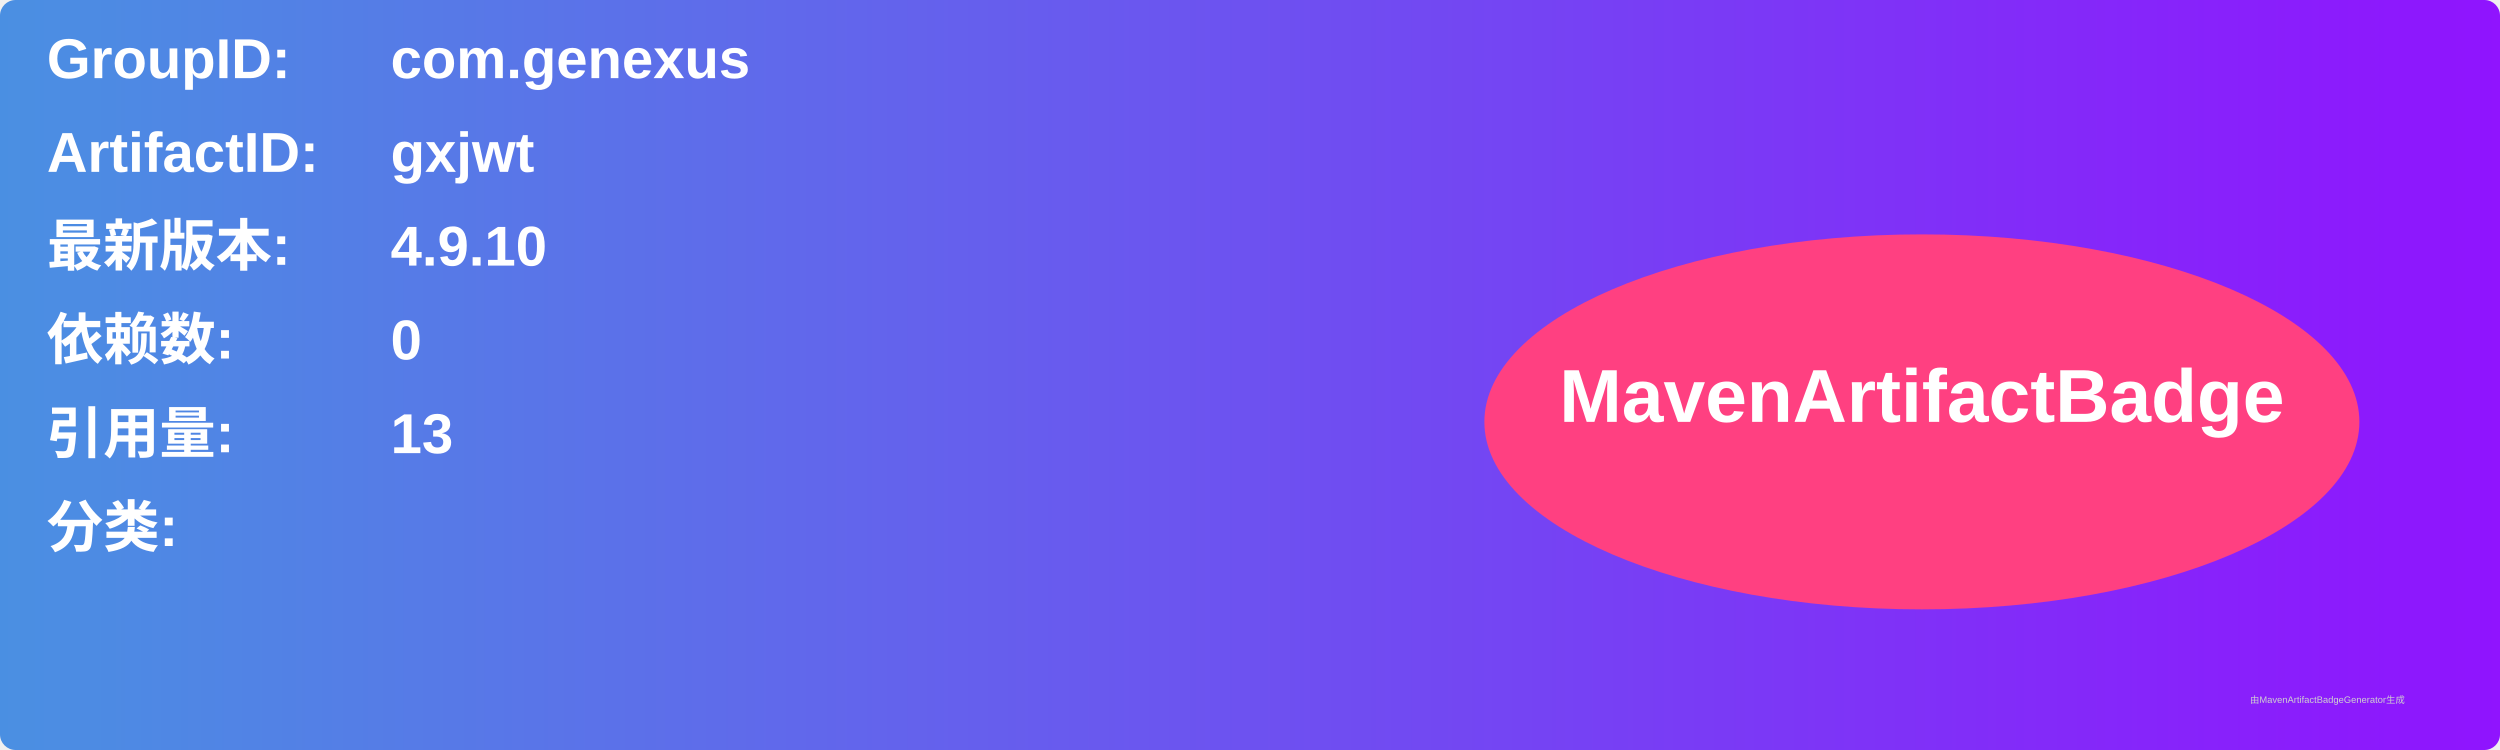
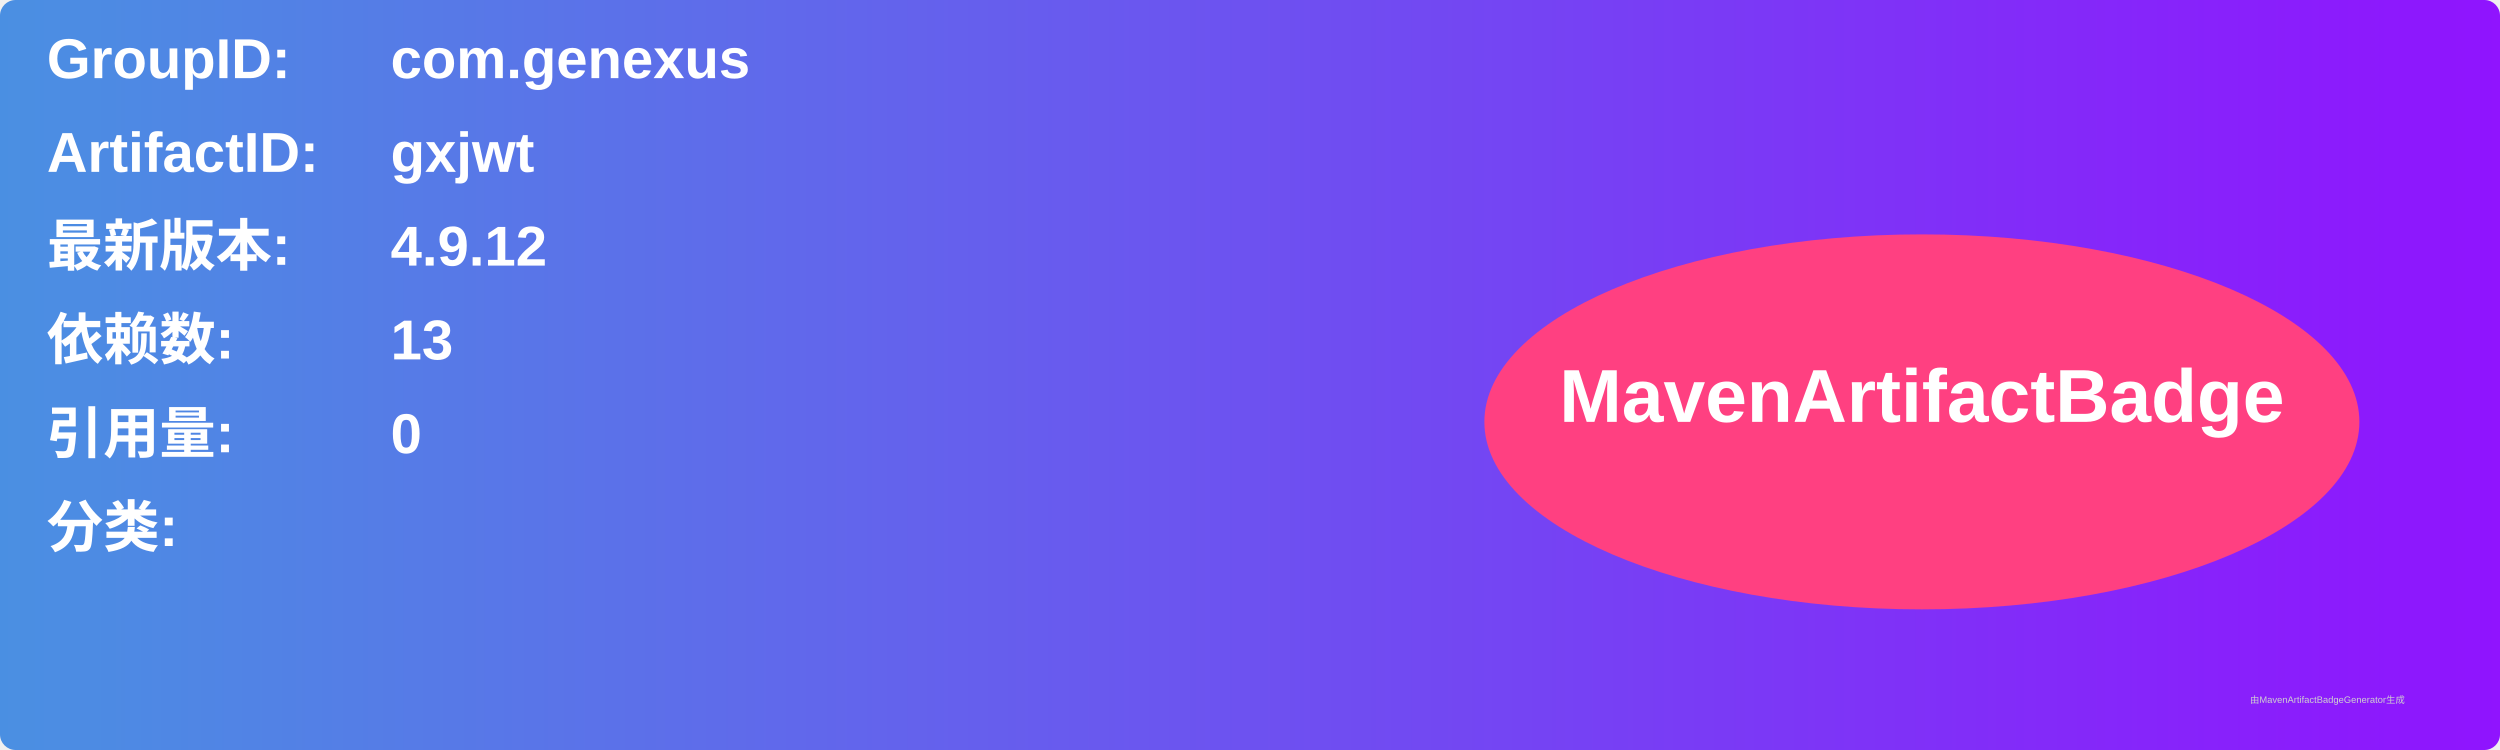
<svg xmlns="http://www.w3.org/2000/svg" width="800" height="240" viewBox="0 0 800 240">
  <linearGradient id="grad" x1="0%" y1="0%" x2="100%" y2="0%">
    <stop offset="0%" stop-color="#4a90e2" />
    <stop offset="100%" stop-color="#9013fe" />
  </linearGradient>
  <rect width="100%" height="100%" rx="5" ry="5" fill="url(#grad)" />
  <g transform="translate(15, 15)">
    <text x="0" y="10" font-family="Arial" font-size="18" fill="white" font-weight="bold" width="260">GroupID:</text>
    <text x="110" y="10" font-family="Arial" font-size="18" fill="white" font-weight="bold" width="460">com.genexus</text>
    <text x="0" y="40" font-family="Arial" font-size="18" fill="white" font-weight="bold" width="260">ArtifactID:</text>
    <text x="110" y="40" font-family="Arial" font-size="18" fill="white" font-weight="bold" width="460">gxjwt</text>
    <text x="0" y="70" font-family="Arial" font-size="18" fill="white" font-weight="bold">最新版本:</text>
    <text x="110" y="70" font-family="Arial" font-size="18" fill="white" font-weight="bold">
-       <tspan font-weight="bold">4.9.10</tspan>
+       <tspan font-weight="bold">4.9.12</tspan>
    </text>
    <text x="0" y="100" font-family="Arial" font-size="18" fill="white" font-weight="bold">依赖数: </text>
    <text x="110" y="100" font-family="Arial" font-size="18" fill="white">
-       <tspan font-weight="bold">0</tspan>
+       <tspan font-weight="bold">13</tspan>
    </text>
    <text x="0" y="130" font-family="Arial" font-size="18" fill="white" font-weight="bold">引用量: </text>
    <text x="110" y="130" font-family="Arial" font-size="18" fill="white">
-       <tspan font-weight="bold">13</tspan>
+       <tspan font-weight="bold">0</tspan>
    </text>
    <text x="0" y="160" font-family="Arial" font-size="18" fill="white" font-weight="bold">分类:</text>
    <text x="10" y="190" font-family="Arial" font-size="10" fill="white">
      <tspan font-weight="bold" />
    </text>
    <ellipse cx="600" cy="120" rx="140" ry="60" fill="#ff4081" />
    <text x="600" y="120" text-anchor="middle" font-family="Arial" font-size="24" fill="white" font-weight="bold">MavenArtifactBadge</text>
  </g>
  <text x="720" y="225" font-family="Arial" font-size="3" fill="#d0d0d0">由MavenArtifactBadgeGenerator生成</text>
</svg>
